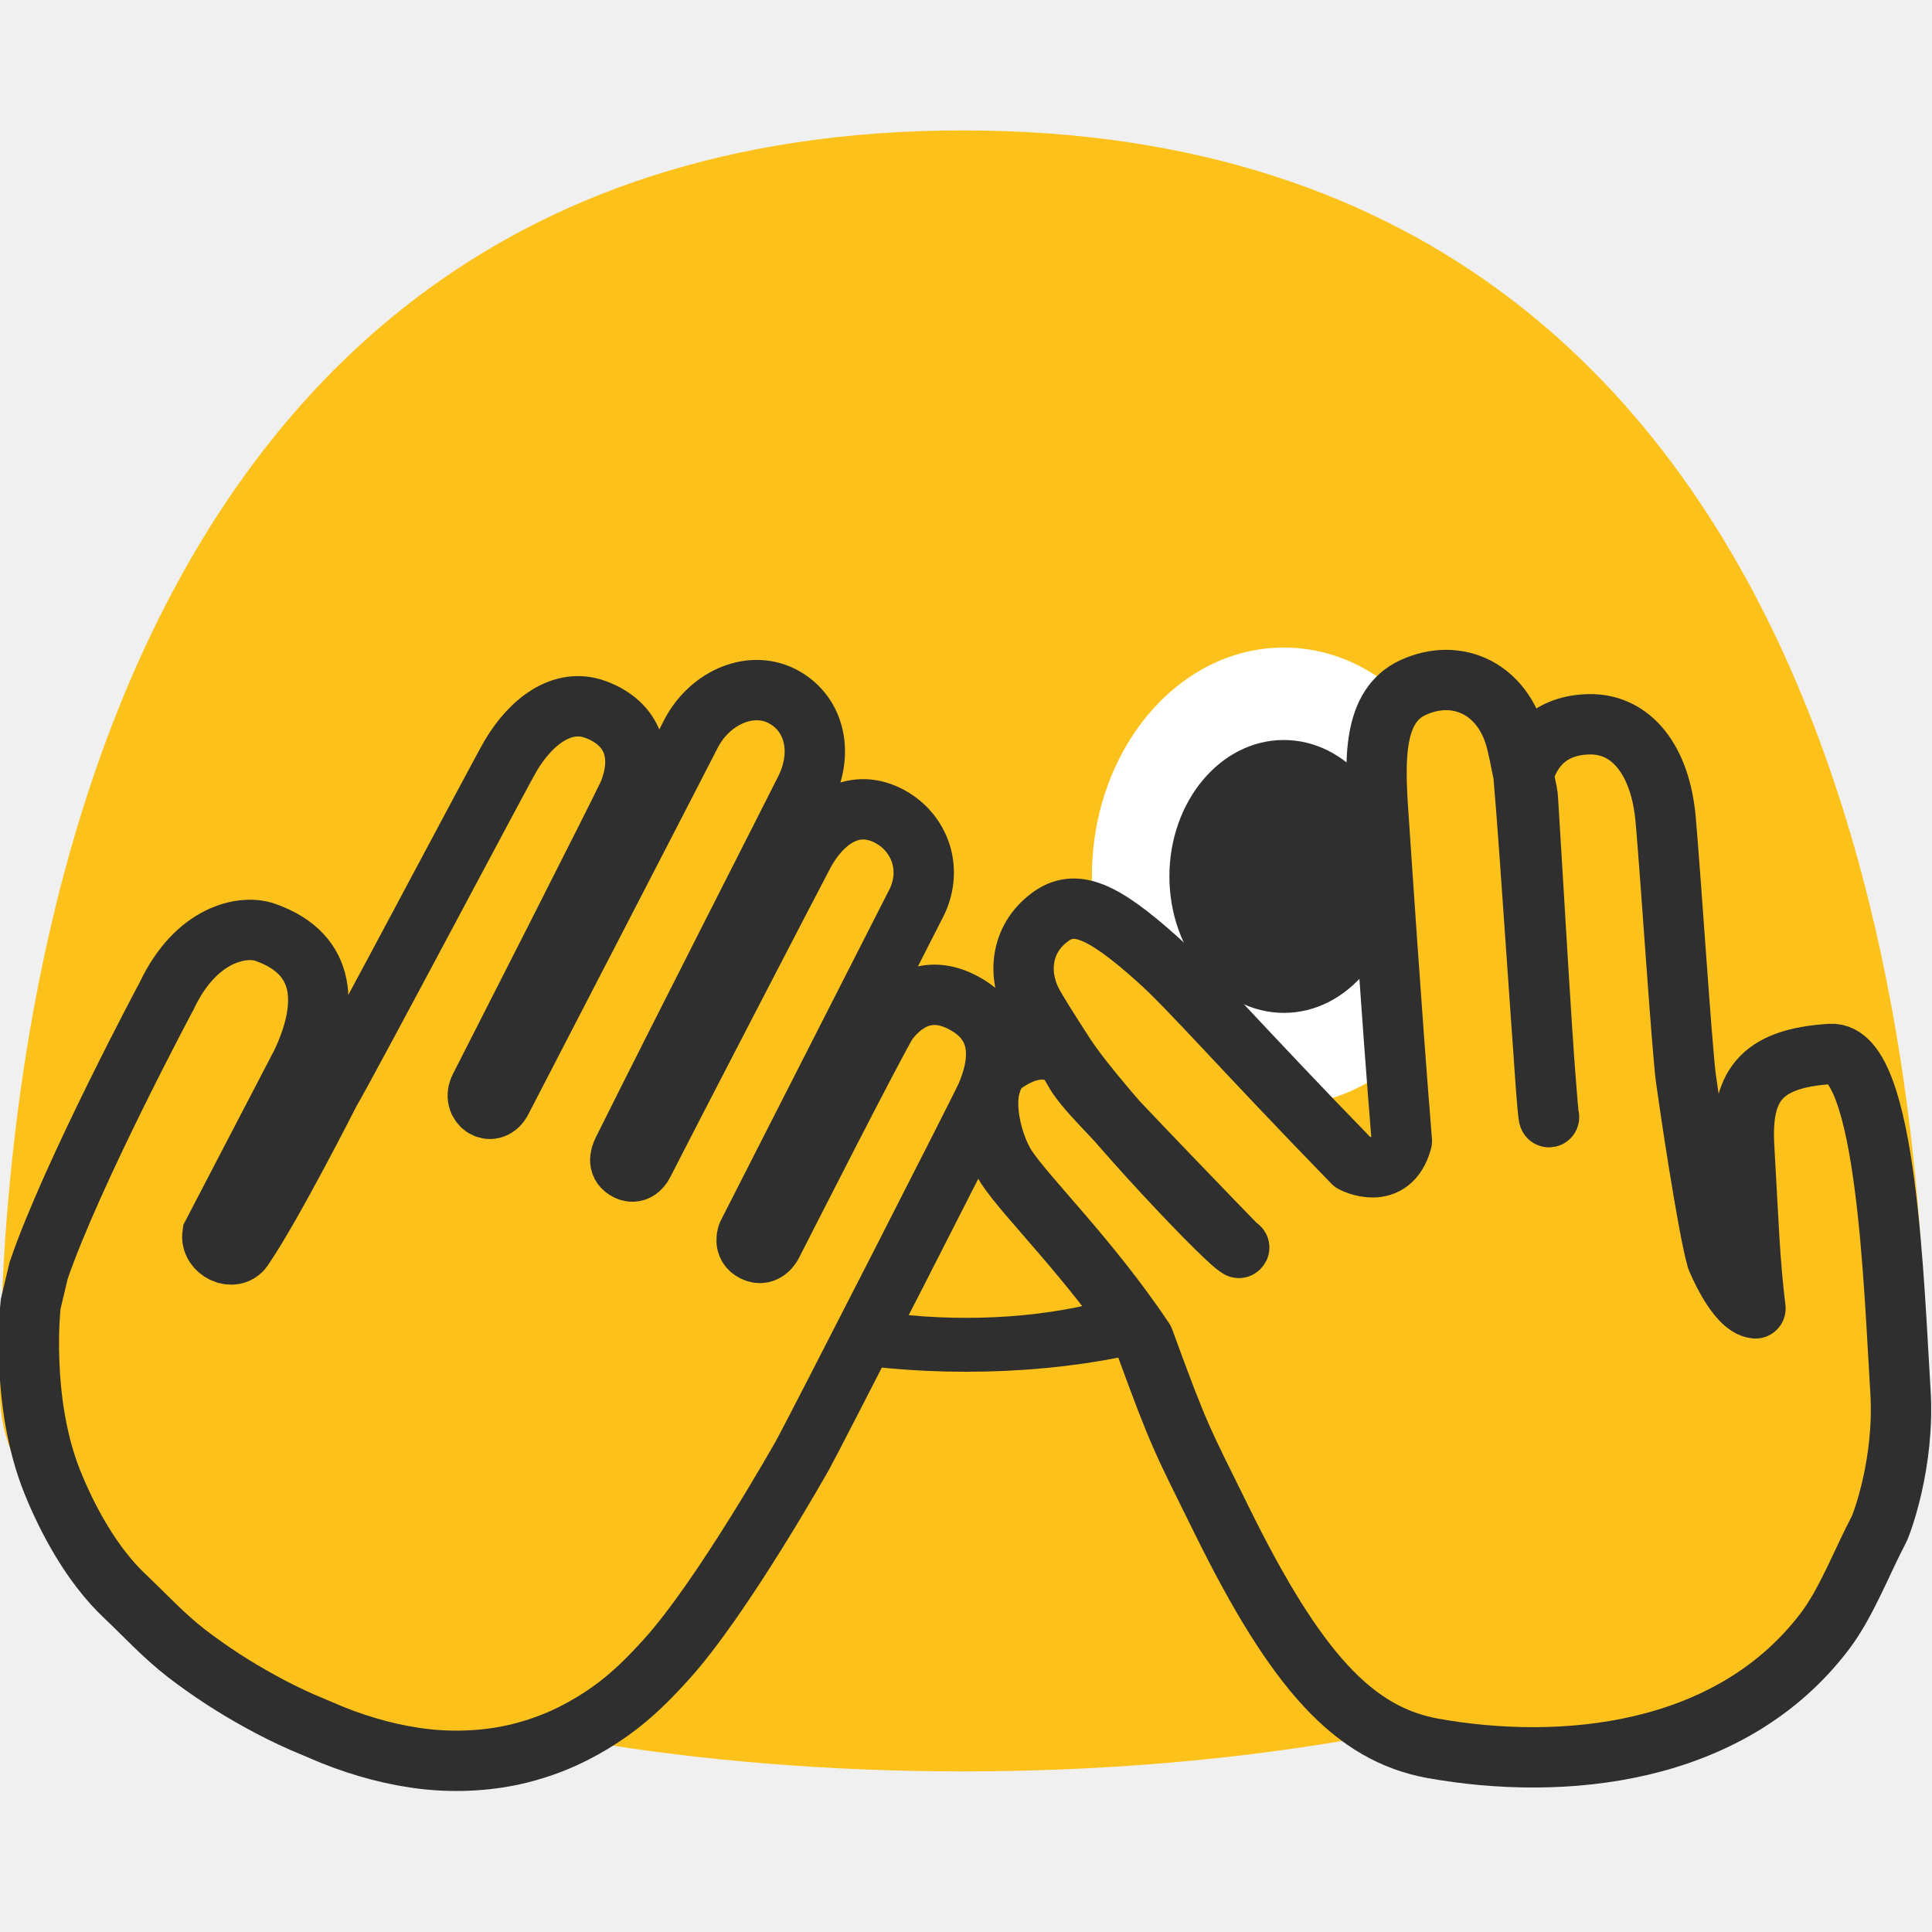
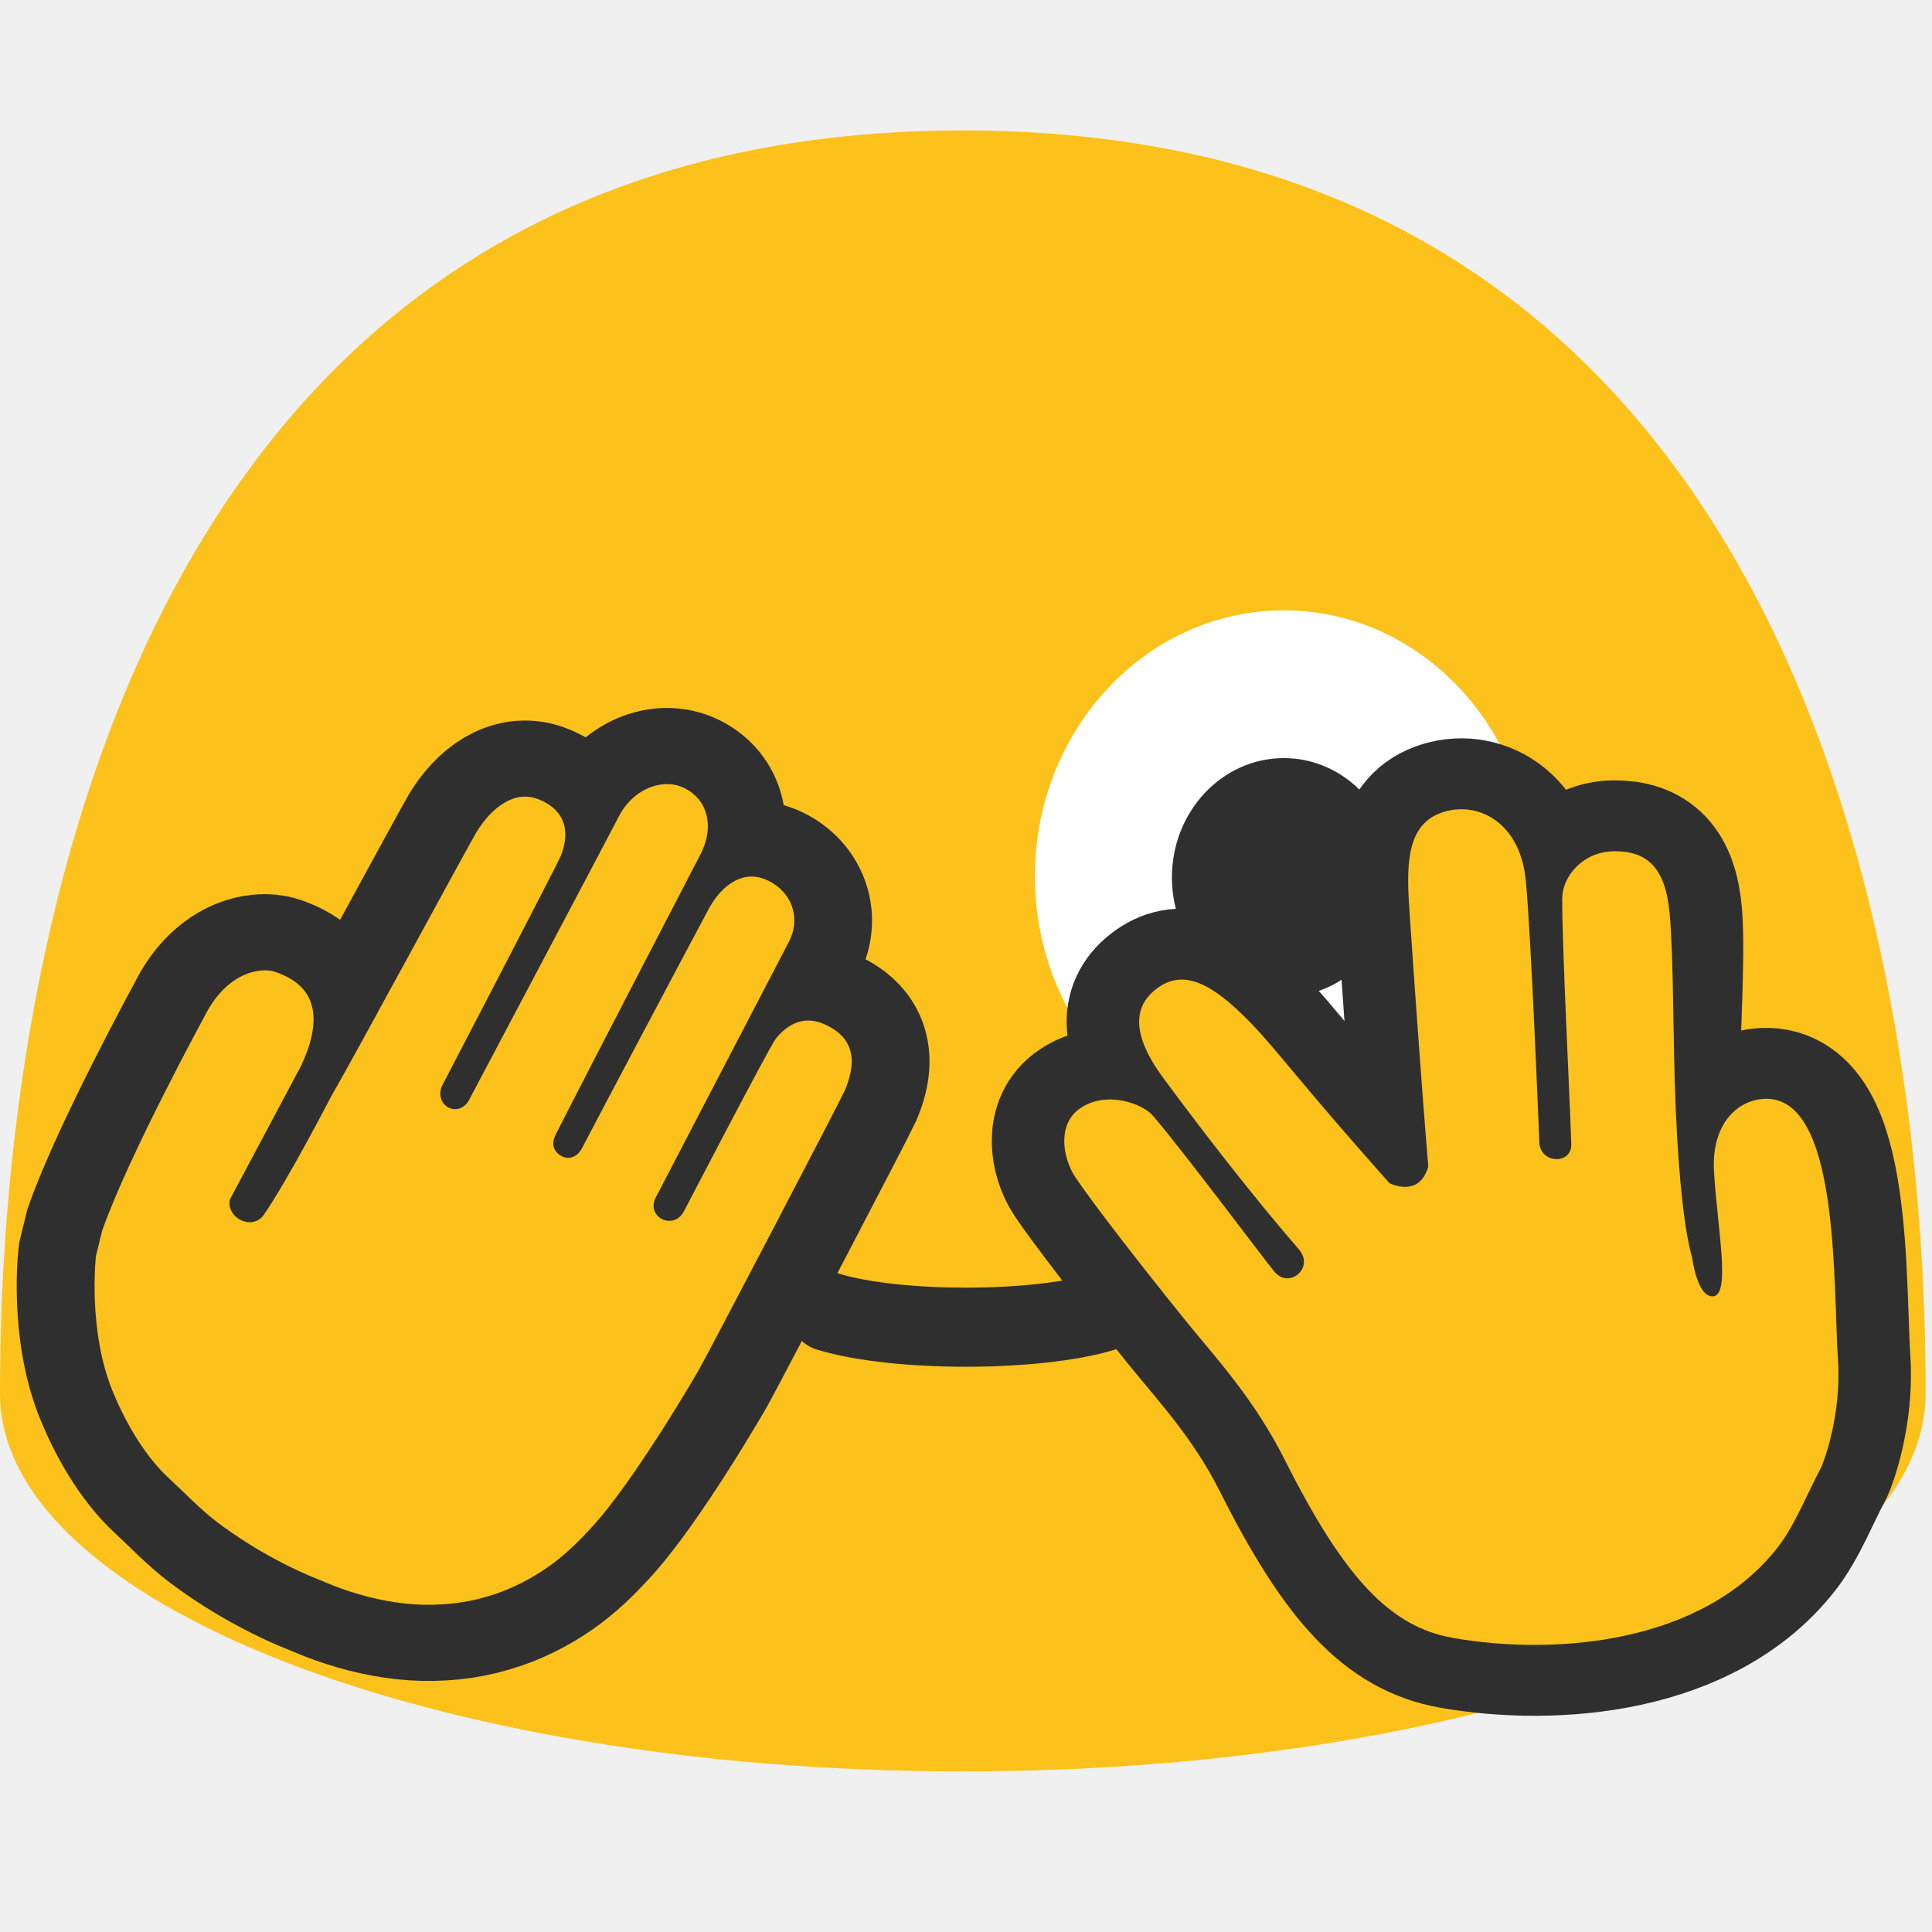
- <svg xmlns="http://www.w3.org/2000/svg" width="100%" height="100%" viewBox="0 0 128 128" version="1.1" xml:space="preserve" style="fill-rule:evenodd;clip-rule:evenodd;stroke-linecap:round;stroke-miterlimit:10;">
-   <path d="M63.79,8.64C1.48,8.64 0,78.5 0,92.33C0,106.16 28.56,117.36 63.79,117.36C99.03,117.36 127.58,106.15 127.58,92.33C127.58,78.5 126.11,8.64 63.79,8.64Z" style="fill:rgb(252,194,27);fill-rule:nonzero;" />
-   <g transform="matrix(1.56339,0,0,1.56339,-49.8533,-30.6873)">
-     <path d="M86.32,66.47C90.8,66.46 94.43,62.11 94.42,56.76C94.41,51.39 90.76,47.06 86.28,47.07C81.79,47.08 78.15,51.43 78.16,56.8C78.18,62.15 81.83,66.48 86.32,66.47Z" style="fill:white;" />
+ <svg xmlns="http://www.w3.org/2000/svg" width="100%" height="100%" viewBox="0 0 128 128" version="1.1" xml:space="preserve" style="fill-rule:evenodd;clip-rule:evenodd;stroke-linecap:round;stroke-miterlimit:10;" id="svg52994">
+   <defs id="defs52998">
+         
+     
+         
+         
+     
+             
+         </defs>
+   <path d="M63.79,8.64C1.48,8.64 0,78.5 0,92.33C0,106.16 28.56,117.36 63.79,117.36C99.03,117.36 127.58,106.15 127.58,92.33C127.58,78.5 126.11,8.64 63.79,8.64Z" style="fill:rgb(252,194,27);fill-rule:nonzero;" id="path52966" />
+   <g transform="matrix(2.027997,0,0,1.817304,-89.94425,-45.10201)" id="g52970" style="stroke-width:0.814">
+     <path d="m 86.32,66.47 c 4.48,-0.01 8.11,-4.36 8.1,-9.71 -0.01,-5.37 -3.66,-9.7 -8.14,-9.69 -4.49,0.01 -8.13,4.36 -8.12,9.73 0.02,5.35 3.67,9.68 8.16,9.67 z" style="fill:#ffffff;stroke-width:0.734" id="path52968" />
  </g>
-   <g transform="matrix(1,1.52656e-16,-1.52656e-16,1,0,1.29671)">
-     <path d="M42.21,66.47C37.72,66.51 34.04,62.2 33.99,56.85C33.94,51.48 37.54,47.1 42.03,47.06C46.51,47.02 50.2,51.33 50.25,56.7C50.3,62.06 46.7,66.43 42.21,66.47Z" style="fill:rgb(47,47,47);" />
+   <g transform="matrix(1,1.52656e-16,-1.52656e-16,1,0,1.29671)" id="g52974">
+     <path d="M42.21,66.47C37.72,66.51 34.04,62.2 33.99,56.85C33.94,51.48 37.54,47.1 42.03,47.06C46.51,47.02 50.2,51.33 50.25,56.7C50.3,62.06 46.7,66.43 42.21,66.47Z" style="fill:rgb(47,47,47);" id="path52972" />
  </g>
-   <g transform="matrix(0.931894,0,0,0.931894,4.63855,5.16312)">
-     <path d="M86.32,66.47C90.8,66.46 94.43,62.11 94.42,56.76C94.41,51.39 90.76,47.06 86.28,47.07C81.79,47.08 78.15,51.43 78.16,56.8C78.18,62.15 81.83,66.48 86.32,66.47Z" style="fill:rgb(47,47,47);" />
+   <g transform="matrix(0.9114141,0,0,0.815449,6.405942,11.84305)" id="g52978" style="stroke-width:1.081">
+     <path d="m 86.32,66.47 c 4.48,-0.01 8.11,-4.36 8.1,-9.71 -0.01,-5.37 -3.66,-9.7 -8.14,-9.69 -4.49,0.01 -8.13,4.36 -8.12,9.73 0.02,5.35 3.67,9.68 8.16,9.67 z" style="fill:#2f2f2f;stroke-width:1.181" id="path52976" />
  </g>
-   <g transform="matrix(0.577597,0,0,0.268122,27.0338,63.9817)">
-     <path d="M36.19,81.17C49.92,97.84 78.08,97.84 91.81,81.17" style="fill:none;fill-rule:nonzero;stroke:rgb(47,47,47);stroke-width:13.32px;" />
+   <path d="m 54.897,86.912 c 4.494,1.358 13.711,1.358 18.205,0" style="fill:none;fill-rule:nonzero;stroke:#2f2f2f;stroke-width:5.242px" id="path52980" />
+   <g transform="matrix(0.2078682,-0.0544703,0.05569811,0.203286,-42.75923,11.19561)" id="g15383" style="fill:none;fill-opacity:1;stroke:#2f2f2f;stroke-width:44.639;stroke-dasharray:none;stroke-opacity:1">
+     <path d="m 304.392,422.333 c 2.433,2.167 4.758,-0.541 4.758,-0.541 0,0 38.921,-43.334 41.467,-45.284 3.587,-2.754 11.304,-7.125 19.333,0.75 3.333,3.267 8.854,10.6 -0.733,22.875 -2.059,2.646 -62.692,69.784 -66.246,73.404 0,0 -28.067,28.692 -45.188,39.663 -4.758,3.058 -10.108,6.275 -16.391,8.6 -6.25,2.321 -13.355,3.983 -20.884,4.179 -7.512,0.279 -15.35,-0.991 -22.8,-3.5 -7.433,-2.529 -14.421,-6.333 -20.766,-10.754 -1.567,-1.125 -3.134,-2.254 -4.625,-3.467 l -4.292,-3.341 c -2.925,-2.35 -5.742,-4.834 -8.446,-7.434 -5.271,-5.012 -10.142,-10.429 -14.567,-16.2 -4.295,-5.65 -7.466,-11.791 -10.904,-17.366 -5.933,-9.617 -8.716,-21.934 -9.883,-31.434 -2.613,-21.4 6.137,-43.475 6.137,-43.475 l 4.013,-7.425 c 14.033,-20.891 47.662,-56.804 47.662,-56.804 10.855,-12.754 22.446,-11.908 27.167,-8.687 13.6,9.271 9.958,21.816 0.342,33.187 l -31.863,34.763 c -1.616,3.762 3.196,7.896 6.3,5.25 9.729,-8.342 30.154,-31.138 30.154,-31.138 9.175,-9.229 60.75,-64.821 64.221,-68.212 6.959,-6.809 15.888,-10.459 22.859,-5.592 7.116,4.963 9.283,12.871 2.741,21.725 -1.775,2.396 -53.879,60.262 -53.879,60.262 -3.05,3.355 0.754,7.875 4.108,4.617 0,0 64.834,-71.083 67.767,-74.412 6.617,-7.563 17.513,-9.459 24.15,-3.546 6.483,5.775 6.575,15.541 -0.154,23.362 -2.15,2.479 -47.792,53.159 -66.075,73.888 -1.233,1.383 -2.154,3.221 -0.25,4.916 0.012,0.013 1.946,2.005 4.308,-0.645 4.959,-5.567 54.596,-59.925 57.367,-62.867 6.346,-6.754 14.992,-10.083 22.167,-3.846 6.562,5.692 7.85,15.896 0.654,23.304 l -60.084,66.755 c 0,0 -1.929,2.437 0.355,4.47 z" style="fill:none;fill-opacity:1;fill-rule:nonzero;stroke:#2f2f2f;stroke-width:44.639;stroke-linecap:butt;stroke-miterlimit:4;stroke-dasharray:none;stroke-opacity:1" id="path15381" />
  </g>
-   <g transform="matrix(-0.0374117,-0.588119,-0.588119,0.0374117,95.8931,85.3518)">
-     <g transform="matrix(0.237344,-0.92707,-0.92707,-0.237344,51.4941,66.5665)">
-       <path d="M105.38,57.116C97.207,54.993 94.107,57.591 92.32,64.408C90.064,73.015 88.772,77.386 87.733,82.81C85.632,81.899 85.21,75.85 85.21,75.85C85.36,71.81 87.86,57.06 88.34,54.42C89.17,50.23 93.798,32.053 95.439,24.959C97.029,18.085 95.079,12.999 90.439,11.539C85.939,10.129 82.939,12.129 81.189,14.739C79.164,23.602 71.7,52.63 71.61,53.95C71.296,53.905 80.034,20.705 80.734,17.895C81.024,16.765 80.872,17.291 81.189,14.729C81.409,12.949 81.549,11.559 81.609,10.689C81.999,4.479 77.759,0.369 72.039,1.009C66.869,1.599 65.1,7.638 63.509,13.999C62.621,17.549 57.73,36.79 54.3,51.27C51.53,55.5 48.05,51.9 48.05,51.9C39.62,34.77 36.232,26.644 33.583,22.082C29.227,14.576 26.583,12.312 23.113,13.482C18.903,14.892 17.403,18.872 18.033,22.432C18.203,23.452 18.853,26.052 19.773,29.492C20.381,31.767 20.101,31.781 21.223,34.439C22.486,37.428 31.64,56.18 32.21,57.3C32.22,57.29 32.25,57.28 32.26,57.27C31.73,57.66 21.783,36.922 19.773,29.492C18.093,27.722 15.863,27.262 12.883,28.112C8.783,29.252 8.253,36.422 9.173,39.832C10.263,43.852 15.15,53.11 18.26,64.11C18.71,76.67 18.9,76.63 20.4,87.05C23.25,106.82 27.45,115.8 35.72,120.26C49.27,127.5 68.61,131.93 83.75,121.41C87.2,119.02 90.46,114.94 93.49,112C93.96,111.55 98.843,105.469 100.937,97.278C103.857,85.856 111.813,58.788 105.38,57.116Z" style="fill:rgb(252,194,27);fill-rule:nonzero;stroke:rgb(47,47,47);stroke-width:7.09px;stroke-linecap:butt;stroke-linejoin:round;stroke-miterlimit:2;" />
-     </g>
-     <g transform="matrix(0.0906192,-0.451039,-0.451039,-0.0906192,171.993,253.113)">
-       <path d="M304.392,422.333C306.825,424.5 309.15,421.792 309.15,421.792C309.15,421.792 348.071,378.458 350.617,376.508C354.204,373.754 361.921,369.383 369.95,377.258C373.283,380.525 378.804,387.858 369.217,400.133C367.158,402.779 306.525,469.917 302.971,473.537C302.971,473.537 274.904,502.229 257.783,513.2C253.025,516.258 247.675,519.475 241.392,521.8C235.142,524.121 228.037,525.783 220.508,525.979C212.996,526.258 205.158,524.988 197.708,522.479C190.275,519.95 183.287,516.146 176.942,511.725C175.375,510.6 173.808,509.471 172.317,508.258L168.025,504.917C165.1,502.567 162.283,500.083 159.579,497.483C154.308,492.471 149.437,487.054 145.012,481.283C140.717,475.633 137.546,469.492 134.108,463.917C128.175,454.3 125.392,441.983 124.225,432.483C121.612,411.083 130.362,389.008 130.362,389.008L134.375,381.583C148.408,360.692 182.037,324.779 182.037,324.779C192.892,312.025 204.483,312.871 209.204,316.092C222.804,325.363 219.162,337.908 209.546,349.279L177.683,384.042C176.067,387.804 180.879,391.938 183.983,389.292C193.712,380.95 214.137,358.154 214.137,358.154C223.312,348.925 274.887,293.333 278.358,289.942C285.317,283.133 294.246,279.483 301.217,284.35C308.333,289.313 310.5,297.221 303.958,306.075C302.183,308.471 250.079,366.337 250.079,366.337C247.029,369.692 250.833,374.212 254.187,370.954C254.187,370.954 319.021,299.871 321.954,296.542C328.571,288.979 339.467,287.083 346.104,292.996C352.587,298.771 352.679,308.537 345.95,316.358C343.8,318.837 298.158,369.517 279.875,390.246C278.642,391.629 277.721,393.467 279.625,395.162C279.637,395.175 281.571,397.167 283.933,394.517C288.892,388.95 338.529,334.592 341.3,331.65C347.646,324.896 356.292,321.567 363.467,327.804C370.029,333.496 371.317,343.7 364.121,351.108L304.037,417.863C304.037,417.863 302.108,420.3 304.392,422.333Z" style="fill:rgb(252,194,27);fill-rule:nonzero;stroke:rgb(47,47,47);stroke-width:14.75px;stroke-linecap:butt;stroke-miterlimit:4;" />
-     </g>
+   <path id="path17023" style="color:#000000;clip-rule:nonzero;fill:#fcc21b;fill-rule:nonzero;stroke:none;stroke-width:0.7;stroke-linecap:butt;stroke-miterlimit:4;-inkscape-stroke:none" d="M 44.156 51.949 C 42.929 51.963 41.662 52.778 41 54.094 L 40.998 54.094 L 40.998 54.096 C 40.766 54.553 38.298 59.222 35.865 63.822 C 33.433 68.422 31.055 72.918 31.055 72.918 L 31.049 72.928 L 31.043 72.938 C 30.876 73.211 30.635 73.398 30.369 73.461 C 30.104 73.524 29.834 73.462 29.625 73.324 C 29.208 73.048 29.021 72.443 29.314 71.887 C 29.315 71.885 31.216 68.236 33.146 64.514 C 34.112 62.652 35.084 60.773 35.83 59.322 C 36.203 58.597 36.52 57.979 36.75 57.525 C 36.98 57.072 37.14 56.739 37.143 56.732 C 37.551 55.717 37.53 54.914 37.242 54.293 C 36.954 53.672 36.383 53.205 35.572 52.918 C 35.007 52.717 34.464 52.739 33.936 52.936 L 33.934 52.936 C 33.757 53.001 33.583 53.087 33.41 53.189 C 32.717 53.6 32.068 54.306 31.557 55.15 C 31.447 55.332 30.854 56.404 30.043 57.887 C 29.232 59.37 28.185 61.291 27.111 63.258 C 24.968 67.186 22.73 71.28 22.018 72.496 L 22.016 72.5 L 22.008 72.512 C 21.993 72.541 19.054 78.228 17.459 80.508 C 17.283 80.758 17.019 80.911 16.752 80.957 C 16.485 81.003 16.218 80.956 15.982 80.848 C 15.512 80.631 15.127 80.132 15.215 79.537 L 15.225 79.48 L 19.934 70.637 L 19.934 70.635 C 20.597 69.255 20.921 67.922 20.711 66.852 C 20.501 65.781 19.804 64.928 18.217 64.385 C 17.283 64.065 14.98 64.384 13.49 67.451 L 13.486 67.459 L 13.482 67.467 C 13.482 67.467 8.499 76.601 6.766 81.547 L 6.355 83.23 C 6.35 83.275 5.8 88.14 7.48 92.217 C 8.241 94.056 9.493 96.372 11.199 97.945 C 12.238 98.904 13.23 99.969 14.406 100.859 C 15.633 101.78 16.931 102.607 18.289 103.33 L 18.291 103.33 C 18.987 103.706 19.7 104.052 20.428 104.365 L 20.432 104.367 L 20.434 104.369 L 21.51 104.812 L 21.514 104.814 C 21.877 104.974 22.258 105.115 22.645 105.258 C 24.184 105.802 25.816 106.186 27.461 106.293 L 27.463 106.293 C 29.112 106.395 30.771 106.229 32.27 105.777 L 32.271 105.777 L 32.273 105.777 C 33.783 105.34 35.134 104.634 36.277 103.84 C 37.421 103.048 38.335 102.123 39.148 101.248 L 39.148 101.246 C 42.026 98.159 46.285 90.787 46.285 90.787 L 46.285 90.785 C 46.398 90.59 47.068 89.331 47.979 87.602 C 48.889 85.872 50.058 83.645 51.217 81.428 C 52.376 79.21 53.526 77.003 54.404 75.309 C 54.844 74.461 55.215 73.741 55.484 73.215 C 55.754 72.688 55.937 72.32 55.949 72.291 C 56.578 70.843 56.501 69.907 56.211 69.27 C 55.921 68.632 55.388 68.262 54.98 68.037 C 54.005 67.498 53.28 67.545 52.691 67.785 C 52.103 68.025 51.652 68.493 51.375 68.846 L 51.375 68.848 C 51.383 68.838 51.215 69.1 51.021 69.447 C 50.828 69.794 50.573 70.265 50.277 70.814 C 49.687 71.913 48.937 73.327 48.201 74.727 C 46.732 77.521 45.318 80.244 45.314 80.25 C 45.314 80.25 45.207 80.479 44.977 80.666 C 44.746 80.853 44.308 80.99 43.879 80.779 C 43.478 80.582 43.311 80.203 43.301 79.93 C 43.29 79.656 43.391 79.443 43.391 79.443 L 43.395 79.434 L 52.174 62.574 L 52.178 62.568 C 53.171 60.827 52.41 59.068 50.896 58.348 L 50.896 58.346 C 50.068 57.951 49.352 58.013 48.686 58.361 C 48.019 58.709 47.418 59.372 46.971 60.188 L 46.971 60.189 C 46.59 60.881 39.259 74.709 38.551 76.086 C 38.338 76.5 37.981 76.695 37.695 76.709 C 37.431 76.722 37.24 76.615 37.209 76.598 C 36.888 76.436 36.688 76.141 36.662 75.859 C 36.636 75.575 36.731 75.333 36.836 75.129 C 38.16 72.521 40.488 68.022 42.523 64.096 C 44.559 60.17 46.32 56.783 46.455 56.512 C 47.354 54.685 46.839 52.949 45.346 52.215 C 44.97 52.03 44.565 51.945 44.156 51.949 z " />
+   <g transform="matrix(0.4257374,-0.1352809,0.1383302,0.4163524,0.9151914,63.27764)" id="g15460" style="fill:none;stroke:#2f2f2f;stroke-width:21.46;stroke-dasharray:none;stroke-opacity:1">
+     <path d="m 239.591,100.724 c -3.885,-1.01 -8.603,1.343 -10.39,8.16 -2.256,8.607 -3.413,18.783 -6.063,17.922 -2.179,-0.708 -1.047,-6.48 -1.047,-6.48 0.15,-4.04 2.65,-18.79 3.13,-21.43 0.83,-4.19 8.148,-22.037 9.789,-29.131 1.59,-6.874 -0.276,-10.068 -4.916,-11.528 -4.5,-1.41 -8.493,1.385 -9.475,4.37 -2.335,7.096 -8.111,28.549 -10.226,35.804 -0.904,3.1 -5.314,1.386 -4.427,-1.66 0.089,-0.305 8.624,-30.497 10.375,-38.479 1.98,-9.032 -3.669,-14.066 -9.389,-13.426 -5.17,0.59 -6.939,6.629 -8.53,12.99 -0.888,3.55 -5.779,22.791 -9.209,37.271 -2.77,4.23 -6.25,0.63 -6.25,0.63 -7.975,-18.769 -9.562,-24.224 -12.034,-29.416 -3.73,-7.836 -7.057,-10.728 -11.41,-9.294 -4.353,1.434 -5.98,5.446 -3.436,13.338 2.952,9.156 6.916,20.685 11.039,30.772 1.367,3.343 -3.113,5.223 -4.419,2.247 -0.664,-1.513 -7.008,-21.028 -9.873,-28.171 -0.908,-2.265 -5.409,-5.747 -9.787,-4.419 -4.1,1.14 -4.925,6.349 -4.005,9.759 1.09,4.02 4.805,14.853 8.776,25.572 2.496,6.737 5.998,14.342 7.498,24.762 2.85,19.77 7.05,28.75 15.32,33.21 13.55,7.24 34.858,12.309 49.998,1.789 3.45,-2.39 6.71,-6.47 9.74,-9.41 0.47,-0.45 5.353,-6.531 7.447,-14.722 2.92,-11.422 12.707,-38.188 1.773,-41.03 z" style="fill:none;fill-opacity:1;fill-rule:nonzero;stroke:#2f2f2f;stroke-width:21.46;stroke-linecap:butt;stroke-linejoin:round;stroke-miterlimit:2;stroke-dasharray:none;stroke-opacity:1" id="path15458" />
+   </g>
+   <g transform="matrix(0.4257374,-0.1352809,0.1383302,0.4163524,0.9151914,63.27764)" id="g52986" style="stroke:none;stroke-width:0.452;stroke-opacity:1;stroke-dasharray:none">
+     <path d="m 239.591,100.724 c -3.885,-1.01 -8.603,1.343 -10.39,8.16 -2.256,8.607 -3.413,18.783 -6.063,17.922 -2.179,-0.708 -1.047,-6.48 -1.047,-6.48 0.15,-4.04 1.72,-11.714 4.634,-22.142 2.914,-10.428 6.644,-21.325 8.285,-28.419 1.59,-6.874 -0.276,-10.068 -4.916,-11.528 -4.5,-1.41 -8.493,1.385 -9.475,4.37 -2.335,7.096 -8.111,28.549 -10.226,35.804 -0.904,3.1 -5.314,1.386 -4.427,-1.66 0.089,-0.305 8.624,-30.497 10.375,-38.479 1.98,-9.032 -3.669,-14.066 -9.389,-13.426 -5.17,0.59 -6.939,6.629 -8.53,12.99 -0.888,3.55 -5.779,22.791 -9.209,37.271 -2.77,4.23 -6.25,0.63 -6.25,0.63 -7.975,-18.769 -9.562,-24.224 -12.034,-29.416 -3.73,-7.836 -7.057,-10.728 -11.41,-9.294 -4.353,1.434 -5.98,5.446 -3.436,13.338 2.952,9.156 6.916,20.685 11.039,30.772 1.367,3.343 -3.113,5.223 -4.419,2.247 -0.664,-1.513 -7.008,-21.028 -9.873,-28.171 -0.908,-2.265 -5.409,-5.747 -9.787,-4.419 -4.1,1.14 -4.925,6.349 -4.005,9.759 1.09,4.02 4.805,14.853 8.776,25.572 2.496,6.737 5.998,14.342 7.498,24.762 2.85,19.77 7.05,28.75 15.32,33.21 13.55,7.24 34.858,12.309 49.998,1.789 3.45,-2.39 6.71,-6.47 9.74,-9.41 0.47,-0.45 5.353,-6.531 7.447,-14.722 2.92,-11.422 12.707,-38.188 1.773,-41.03 z" style="fill:#fcc21b;fill-opacity:1;fill-rule:nonzero;stroke:none;stroke-width:0.452;stroke-linecap:butt;stroke-linejoin:round;stroke-miterlimit:2;stroke-dasharray:none;stroke-opacity:1" id="path52984" />
  </g>
</svg>
